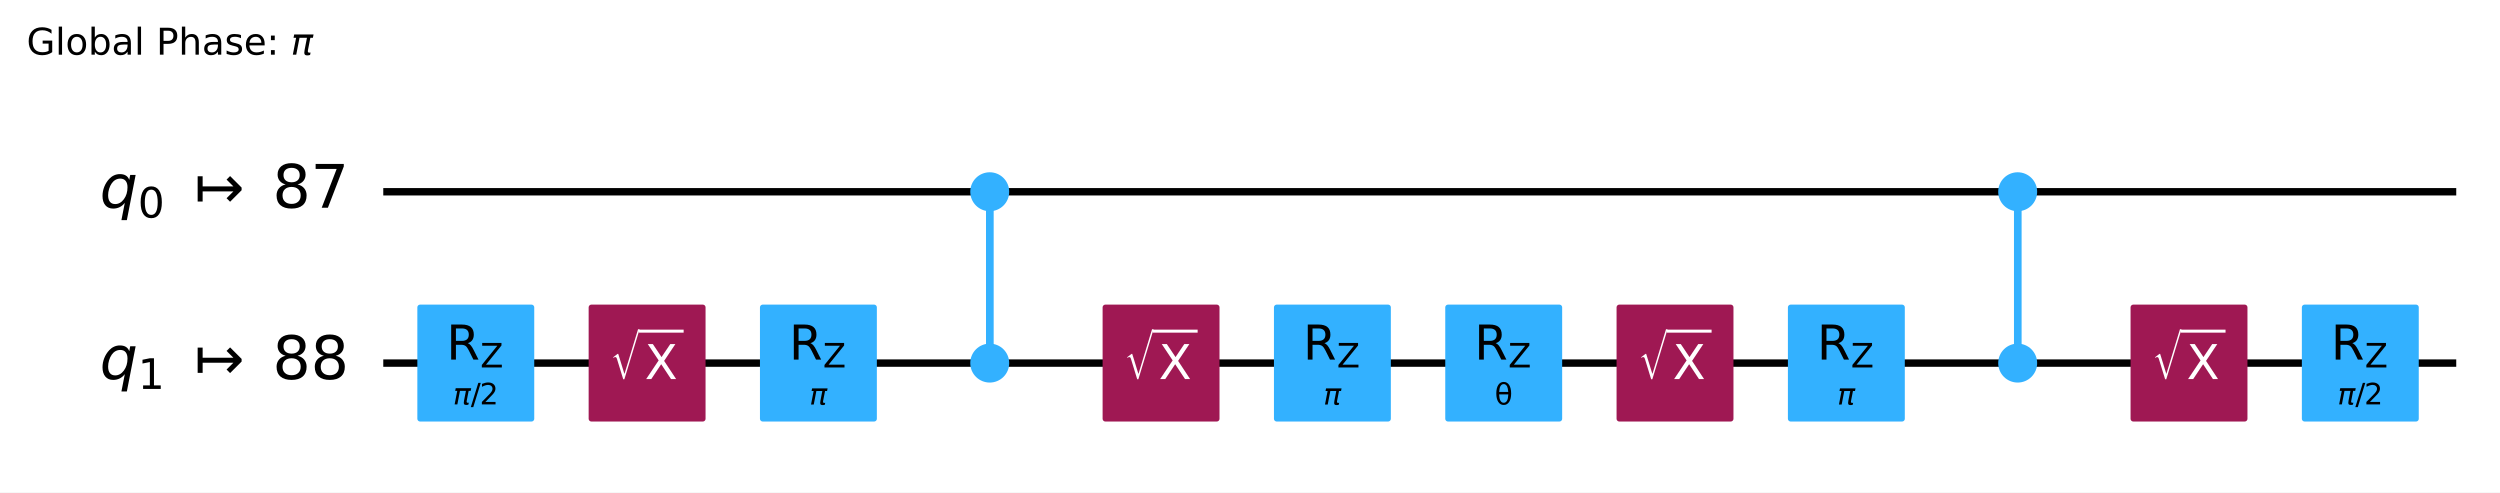
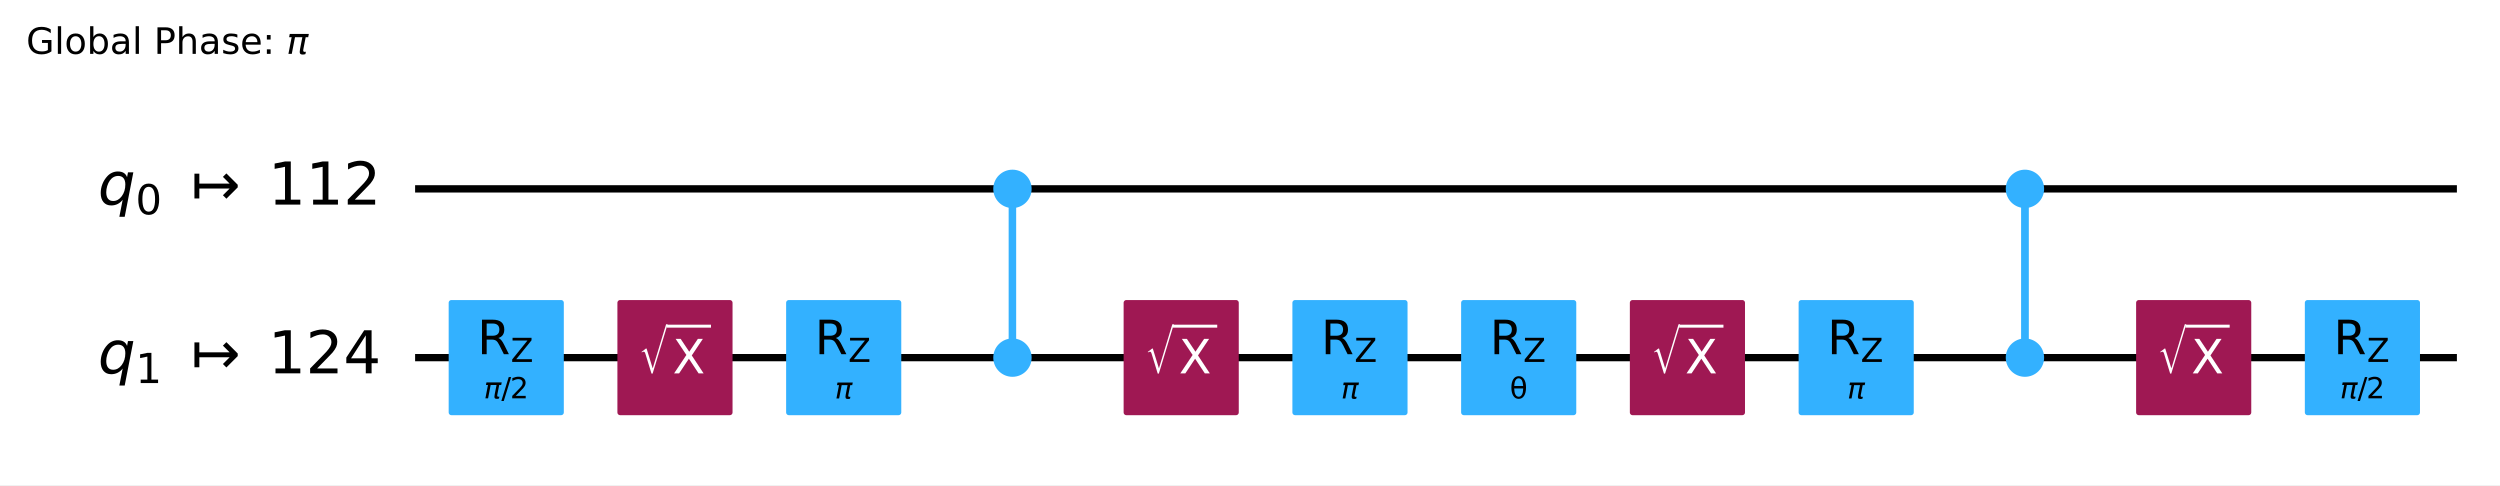
- <svg xmlns="http://www.w3.org/2000/svg" xmlns:xlink="http://www.w3.org/1999/xlink" width="676.42pt" height="133.25pt" version="1.1" viewBox="0 0 676.42 133.25">
+ <svg xmlns="http://www.w3.org/2000/svg" xmlns:xlink="http://www.w3.org/1999/xlink" width="686.75pt" height="133.25pt" version="1.1" viewBox="0 0 686.75 133.25">
  <defs>
    <style type="text/css">*{stroke-linejoin: round; stroke-linecap: butt}</style>
  </defs>
-   <path d="m0 133.25h676.42v-133.25h-676.42z" fill="#ffffff" />
-   <path d="m103.7 51.882h560.88" clip-path="url(#96387afc326)" fill="none" stroke="#000000" stroke-linecap="square" stroke-width="2" />
-   <path d="m103.7 98.236h560.88" clip-path="url(#96387afc326)" fill="none" stroke="#000000" stroke-linecap="square" stroke-width="2" />
+   <path d="m0 133.25h686.75v-133.25h-686.75z" fill="#ffffff" />
+   <path d="m114.03 51.882h560.88" clip-path="url(#96387afc326)" fill="none" stroke="#000000" stroke-linecap="square" stroke-width="2" />
+   <path d="m114.03 98.236h560.88" clip-path="url(#96387afc326)" fill="none" stroke="#000000" stroke-linecap="square" stroke-width="2" />
  <g transform="translate(7.2 14.798) scale(.1 -.1)">
    <defs>
      <path id="DejaVuSans-47" transform="scale(.015625)" d="m3809 666v1253h-1031v519h1656v-2004q-365-259-806-392-440-133-940-133-1094 0-1712 639-617 640-617 1780 0 1144 617 1783 618 639 1712 639 456 0 867-113 411-112 758-331v-672q-350 297-744 447t-828 150q-857 0-1287-478-429-478-429-1425 0-944 429-1422 430-478 1287-478 334 0 596 58 263 58 472 180z" />
      <path id="DejaVuSans-6c" transform="scale(.015625)" d="m603 4863h575v-4863h-575v4863z" />
      <path id="DejaVuSans-6f" transform="scale(.015625)" d="m1959 3097q-462 0-731-361t-269-989 267-989q268-361 733-361 460 0 728 362 269 363 269 988 0 622-269 986-268 364-728 364zm0 487q750 0 1178-488 429-487 429-1349 0-859-429-1349-428-489-1178-489-753 0-1180 489-426 490-426 1349 0 862 426 1349 427 488 1180 488z" />
      <path id="DejaVuSans-62" transform="scale(.015625)" d="m3116 1747q0 634-261 995t-717 361q-457 0-718-361t-261-995 261-995 718-361q456 0 717 361t261 995zm-1957 1222q182 312 458 463 277 152 661 152 638 0 1036-506 399-506 399-1331t-399-1332q-398-506-1036-506-384 0-661 152-276 152-458 464v-525h-578v4863h578v-1894z" />
      <path id="DejaVuSans-61" transform="scale(.015625)" d="m2194 1759q-697 0-966-159t-269-544q0-306 202-486 202-179 548-179 479 0 768 339t289 901v128h-572zm1147 238v-1997h-575v531q-197-318-491-470t-719-152q-537 0-855 302-317 302-317 808 0 590 395 890 396 300 1180 300h807v57q0 397-261 614t-733 217q-300 0-585-72-284-72-546-216v532q315 122 612 182 297 61 578 61 760 0 1135-394 375-393 375-1193z" />
      <path id="DejaVuSans-50" transform="scale(.015625)" d="m1259 4147v-1753h794q441 0 681 228 241 228 241 650 0 419-241 647-240 228-681 228h-794zm-631 519h1425q785 0 1186-355 402-355 402-1039 0-691-402-1044-401-353-1186-353h-794v-1875h-631v4666z" />
      <path id="DejaVuSans-68" transform="scale(.015625)" d="m3513 2113v-2113h-575v2094q0 497-194 743-194 247-581 247-466 0-735-297-269-296-269-809v-1978h-578v4863h578v-1907q207 316 486 472 280 156 646 156 603 0 912-373 310-373 310-1098z" />
      <path id="DejaVuSans-73" transform="scale(.015625)" d="m2834 3397v-544q-243 125-506 187-262 63-544 63-428 0-642-131t-214-394q0-200 153-314t616-217l197-44q612-131 870-370t258-667q0-488-386-773-386-284-1061-284-281 0-586 55t-642 164v594q319-166 628-249 309-82 613-82 406 0 624 139 219 139 219 392 0 234-158 359-157 125-692 241l-200 47q-534 112-772 345-237 233-237 639 0 494 350 762 350 269 994 269 318 0 599-47 282-46 519-140z" />
      <path id="DejaVuSans-65" transform="scale(.015625)" d="m3597 1894v-281h-2644q38-594 358-905t892-311q331 0 642 81t618 244v-544q-310-131-635-200t-659-69q-838 0-1327 487-489 488-489 1320 0 859 464 1363 464 505 1252 505 706 0 1117-455 411-454 411-1235zm-575 169q-6 471-264 752-258 282-683 282-481 0-770-272t-333-766l2050 4z" />
      <path id="DejaVuSans-3a" transform="scale(.015625)" d="m750 794h659v-794h-659v794zm0 2515h659v-793h-659v793z" />
      <path id="DejaVuSans-Oblique-3c0" transform="scale(.015625)" d="m584 3500h3354l-113-575h-441l-418-2150q-44-225 15-325 57-97 228-97 47 0 116 10 72 6 94 9l-81-416q-116-40-235-59-122-19-237-19-375 0-478 203-104 207 3 757l406 2087h-1291l-568-2925h-588l569 2925h-447l112 575z" />
    </defs>
    <use transform="translate(0 .015625)" xlink:href="#DejaVuSans-47" />
    <use transform="translate(77.49 .015625)" xlink:href="#DejaVuSans-6c" />
    <use transform="translate(105.27 .015625)" xlink:href="#DejaVuSans-6f" />
    <use transform="translate(166.46 .015625)" xlink:href="#DejaVuSans-62" />
    <use transform="translate(229.93 .015625)" xlink:href="#DejaVuSans-61" />
    <use transform="translate(291.21 .015625)" xlink:href="#DejaVuSans-6c" />
    <use transform="translate(318.99 .015625)" xlink:href="#DejaVuSans-20" />
    <use transform="translate(350.78 .015625)" xlink:href="#DejaVuSans-50" />
    <use transform="translate(411.08 .015625)" xlink:href="#DejaVuSans-68" />
    <use transform="translate(474.46 .015625)" xlink:href="#DejaVuSans-61" />
    <use transform="translate(535.74 .015625)" xlink:href="#DejaVuSans-73" />
    <use transform="translate(587.84 .015625)" xlink:href="#DejaVuSans-65" />
    <use transform="translate(649.37 .015625)" xlink:href="#DejaVuSans-3a" />
    <use transform="translate(683.06 .015625)" xlink:href="#DejaVuSans-20" />
    <use transform="translate(714.84 .015625)" xlink:href="#DejaVuSans-Oblique-3c0" />
  </g>
-   <path d="m99.064 28.705h-1158.8v139.06h1158.8z" clip-path="url(#96387afc326)" fill="#ffffff" stroke="#ffffff" stroke-width="1.5" />
-   <path d="m267.79 98.236v-46.354" clip-path="url(#96387afc326)" fill="none" stroke="#33b1ff" stroke-linecap="square" stroke-width="2" />
-   <path d="m545.92 98.236v-46.354" clip-path="url(#96387afc326)" fill="none" stroke="#33b1ff" stroke-linecap="square" stroke-width="2" />
-   <path d="m267.79 98.236v-46.354" clip-path="url(#96387afc326)" fill="none" stroke="#33b1ff" stroke-linecap="square" stroke-width="2" />
-   <path d="m545.92 98.236v-46.354" clip-path="url(#96387afc326)" fill="none" stroke="#33b1ff" stroke-linecap="square" stroke-width="2" />
-   <path d="m113.67 113.3h30.13v-30.13h-30.13z" clip-path="url(#96387afc326)" fill="#33b1ff" stroke="#33b1ff" stroke-width="1.5" />
-   <path d="m160.02 113.3h30.13v-30.13h-30.13z" clip-path="url(#96387afc326)" fill="#9f1853" stroke="#9f1853" stroke-width="1.5" />
-   <path d="m206.37 113.3h30.13v-30.13h-30.13z" clip-path="url(#96387afc326)" fill="#33b1ff" stroke="#33b1ff" stroke-width="1.5" />
-   <path d="m267.79 56.401c1.199 0 2.348-0.476 3.196-1.324 0.848-0.848 1.324-1.997 1.324-3.196s-0.476-2.348-1.324-3.196c-0.848-0.848-1.997-1.324-3.196-1.324-1.199 0-2.348 0.476-3.196 1.324-0.848 0.848-1.324 1.997-1.324 3.196s0.476 2.348 1.324 3.196c0.848 0.848 1.997 1.324 3.196 1.324z" clip-path="url(#96387afc326)" fill="#33b1ff" stroke="#33b1ff" stroke-width="1.5" />
-   <path d="m267.79 102.76c1.199 0 2.348-0.476 3.196-1.324s1.324-1.997 1.324-3.196c0-1.199-0.476-2.348-1.324-3.196-0.848-0.848-1.997-1.324-3.196-1.324-1.199 0-2.348 0.476-3.196 1.324-0.848 0.848-1.324 1.997-1.324 3.196 0 1.199 0.476 2.348 1.324 3.196 0.848 0.848 1.997 1.324 3.196 1.324z" clip-path="url(#96387afc326)" fill="#33b1ff" stroke="#33b1ff" stroke-width="1.5" />
-   <path d="m299.08 113.3h30.13v-30.13h-30.13z" clip-path="url(#96387afc326)" fill="#9f1853" stroke="#9f1853" stroke-width="1.5" />
-   <path d="m345.44 113.3h30.13v-30.13h-30.13z" clip-path="url(#96387afc326)" fill="#33b1ff" stroke="#33b1ff" stroke-width="1.5" />
-   <path d="m391.79 113.3h30.13v-30.13h-30.13z" clip-path="url(#96387afc326)" fill="#33b1ff" stroke="#33b1ff" stroke-width="1.5" />
-   <path d="m438.14 113.3h30.13v-30.13h-30.13z" clip-path="url(#96387afc326)" fill="#9f1853" stroke="#9f1853" stroke-width="1.5" />
-   <path d="m484.5 113.3h30.13v-30.13h-30.13z" clip-path="url(#96387afc326)" fill="#33b1ff" stroke="#33b1ff" stroke-width="1.5" />
-   <path d="m545.92 56.401c1.199 0 2.348-0.476 3.196-1.324 0.848-0.848 1.324-1.997 1.324-3.196s-0.476-2.348-1.324-3.196c-0.848-0.848-1.997-1.324-3.196-1.324-1.199 0-2.348 0.476-3.196 1.324-0.848 0.848-1.324 1.997-1.324 3.196s0.476 2.348 1.324 3.196c0.848 0.848 1.997 1.324 3.196 1.324z" clip-path="url(#96387afc326)" fill="#33b1ff" stroke="#33b1ff" stroke-width="1.5" />
-   <path d="m545.92 102.76c1.199 0 2.348-0.476 3.196-1.324s1.324-1.997 1.324-3.196c0-1.199-0.476-2.348-1.324-3.196-0.848-0.848-1.997-1.324-3.196-1.324-1.199 0-2.348 0.476-3.196 1.324-0.848 0.848-1.324 1.997-1.324 3.196 0 1.199 0.476 2.348 1.324 3.196s1.997 1.324 3.196 1.324z" clip-path="url(#96387afc326)" fill="#33b1ff" stroke="#33b1ff" stroke-width="1.5" />
-   <path d="m577.21 113.3h30.13v-30.13h-30.13z" clip-path="url(#96387afc326)" fill="#9f1853" stroke="#9f1853" stroke-width="1.5" />
-   <path d="m623.56 113.3h30.13v-30.13h-30.13z" clip-path="url(#96387afc326)" fill="#33b1ff" stroke="#33b1ff" stroke-width="1.5" />
-   <g clip-path="url(#96387afc326)">
-     <g transform="translate(26.991 56.333) scale(.1625 -.1625)">
+   <path d="m109.39 28.705h-1158.8v139.06h1158.8z" clip-path="url(#96387afc326)" fill="#ffffff" stroke="#ffffff" stroke-width="1.5" />
+   <path d="m278.12 98.236v-46.354" clip-path="url(#96387afc326)" fill="none" stroke="#33b1ff" stroke-linecap="square" stroke-width="2" />
+   <path d="m556.25 98.236v-46.354" clip-path="url(#96387afc326)" fill="none" stroke="#33b1ff" stroke-linecap="square" stroke-width="2" />
+   <path d="m278.12 98.236v-46.354" clip-path="url(#96387afc326)" fill="none" stroke="#33b1ff" stroke-linecap="square" stroke-width="2" />
+   <path d="m556.25 98.236v-46.354" clip-path="url(#96387afc326)" fill="none" stroke="#33b1ff" stroke-linecap="square" stroke-width="2" />
+   <path d="m124 113.3h30.13v-30.13h-30.13z" clip-path="url(#96387afc326)" fill="#33b1ff" stroke="#33b1ff" stroke-width="1.5" />
+   <path d="m170.35 113.3h30.13v-30.13h-30.13z" clip-path="url(#96387afc326)" fill="#9f1853" stroke="#9f1853" stroke-width="1.5" />
+   <path d="m216.7 113.3h30.13v-30.13h-30.13z" clip-path="url(#96387afc326)" fill="#33b1ff" stroke="#33b1ff" stroke-width="1.5" />
+   <path d="m278.12 56.401c1.199 0 2.348-0.476 3.196-1.324 0.848-0.848 1.324-1.997 1.324-3.196s-0.476-2.348-1.324-3.196c-0.848-0.848-1.997-1.324-3.196-1.324s-2.348 0.476-3.196 1.324c-0.848 0.848-1.324 1.997-1.324 3.196s0.476 2.348 1.324 3.196c0.848 0.848 1.997 1.324 3.196 1.324z" clip-path="url(#96387afc326)" fill="#33b1ff" stroke="#33b1ff" stroke-width="1.5" />
+   <path d="m278.12 102.76c1.199 0 2.348-0.476 3.196-1.324 0.848-0.848 1.324-1.997 1.324-3.196 0-1.199-0.476-2.348-1.324-3.196-0.848-0.848-1.997-1.324-3.196-1.324s-2.348 0.476-3.196 1.324c-0.848 0.848-1.324 1.997-1.324 3.196 0 1.199 0.476 2.348 1.324 3.196 0.848 0.848 1.997 1.324 3.196 1.324z" clip-path="url(#96387afc326)" fill="#33b1ff" stroke="#33b1ff" stroke-width="1.5" />
+   <path d="m309.41 113.3h30.13v-30.13h-30.13z" clip-path="url(#96387afc326)" fill="#9f1853" stroke="#9f1853" stroke-width="1.5" />
+   <path d="m355.77 113.3h30.13v-30.13h-30.13z" clip-path="url(#96387afc326)" fill="#33b1ff" stroke="#33b1ff" stroke-width="1.5" />
+   <path d="m402.12 113.3h30.13v-30.13h-30.13z" clip-path="url(#96387afc326)" fill="#33b1ff" stroke="#33b1ff" stroke-width="1.5" />
+   <path d="m448.47 113.3h30.13v-30.13h-30.13z" clip-path="url(#96387afc326)" fill="#9f1853" stroke="#9f1853" stroke-width="1.5" />
+   <path d="m494.83 113.3h30.13v-30.13h-30.13z" clip-path="url(#96387afc326)" fill="#33b1ff" stroke="#33b1ff" stroke-width="1.5" />
+   <path d="m556.25 56.401c1.199 0 2.348-0.476 3.196-1.324 0.848-0.848 1.324-1.997 1.324-3.196s-0.476-2.348-1.324-3.196c-0.848-0.848-1.997-1.324-3.196-1.324-1.199 0-2.348 0.476-3.196 1.324-0.848 0.848-1.324 1.997-1.324 3.196s0.476 2.348 1.324 3.196c0.848 0.848 1.997 1.324 3.196 1.324z" clip-path="url(#96387afc326)" fill="#33b1ff" stroke="#33b1ff" stroke-width="1.5" />
+   <path d="m556.25 102.76c1.199 0 2.348-0.476 3.196-1.324s1.324-1.997 1.324-3.196c0-1.199-0.476-2.348-1.324-3.196-0.848-0.848-1.997-1.324-3.196-1.324-1.199 0-2.348 0.476-3.196 1.324-0.848 0.848-1.324 1.997-1.324 3.196 0 1.199 0.476 2.348 1.324 3.196 0.848 0.848 1.997 1.324 3.196 1.324z" clip-path="url(#96387afc326)" fill="#33b1ff" stroke="#33b1ff" stroke-width="1.5" />
+   <path d="m587.54 113.3h30.13v-30.13h-30.13z" clip-path="url(#96387afc326)" fill="#9f1853" stroke="#9f1853" stroke-width="1.5" />
+   <path d="m633.89 113.3h30.13v-30.13h-30.13z" clip-path="url(#96387afc326)" fill="#33b1ff" stroke="#33b1ff" stroke-width="1.5" />
+   <g clip-path="url(#96387afc326)">
+     <g transform="translate(26.922 56.333) scale(.1625 -.1625)">
      <defs>
        <path id="DejaVuSans-Oblique-71" transform="scale(.015625)" d="m2669 525q-231-303-546-460-314-156-695-156-531 0-833 358-301 358-301 986 0 506 186 978t533 847q225 244 517 375t614 131q387 0 637-153t363-462l100 525h578l-934-4813h-579l360 1844zm-1778 813q0-463 193-705 194-242 560-242 544 0 928 520t384 1264q0 450-199 689-198 239-569 239-272 0-504-127-231-126-403-370-181-256-286-600-104-343-104-668z" />
        <path id="DejaVuSans-30" transform="scale(.015625)" d="m2034 4250q-487 0-733-480-245-479-245-1442 0-959 245-1439 246-480 733-480 491 0 736 480 246 480 246 1439 0 963-246 1442-245 480-736 480zm0 500q785 0 1199-621 414-620 414-1801 0-1178-414-1799-414-620-1199-620-784 0-1198 620-414 621-414 1799 0 1181 414 1801 414 621 1198 621z" />
        <path id="DejaVuSans-21a6" transform="scale(.015625)" d="m4175 1741h-3278v-1078h-531v2687h531v-1078h3278l-728 728 375 375 1228-1228v-281l-1228-1228-375 375 728 728z" />
-         <path id="DejaVuSans-38" transform="scale(.015625)" d="m2034 2216q-450 0-708-241-257-241-257-662 0-422 257-663 258-241 708-241t709 242q260 243 260 662 0 421-258 662-257 241-711 241zm-631 268q-406 100-633 378-226 279-226 679 0 559 398 884 399 325 1092 325 697 0 1094-325t397-884q0-400-227-679-226-278-629-378 456-106 710-416 255-309 255-755 0-679-414-1042-414-362-1186-362-771 0-1186 362-414 363-414 1042 0 446 256 755 257 310 713 416zm-231 997q0-362 226-565 227-203 636-203 407 0 636 203 230 203 230 565 0 363-230 566-229 203-636 203-409 0-636-203-226-203-226-566z" />
-         <path id="DejaVuSans-37" transform="scale(.015625)" d="m525 4666h3e3v-269l-1694-4397h-659l1594 4134h-2241v532z" />
+         <path id="DejaVuSans-31" transform="scale(.015625)" d="m794 531h1031v3560l-1122-225v575l1116 225h631v-4135h1031v-531h-2687v531z" />
+         <path id="DejaVuSans-32" transform="scale(.015625)" d="m1228 531h2203v-531h-2962v531q359 372 979 998 621 627 780 809 303 340 423 576 121 236 121 464 0 372-261 606-261 235-680 235-297 0-627-103-329-103-704-313v638q381 153 712 231 332 78 607 78 725 0 1156-363 431-362 431-968 0-288-108-546-107-257-392-607-78-91-497-524-418-433-1181-1211z" />
      </defs>
      <use transform="translate(0 .78125)" xlink:href="#DejaVuSans-Oblique-71" />
      <use transform="translate(63.477 -15.625) scale(.7)" xlink:href="#DejaVuSans-30" />
      <use transform="translate(157.29 .78125)" xlink:href="#DejaVuSans-21a6" />
-       <use transform="translate(287.62 .78125)" xlink:href="#DejaVuSans-38" />
-       <use transform="translate(351.24 .78125)" xlink:href="#DejaVuSans-37" />
-     </g>
-   </g>
-   <g clip-path="url(#96387afc326)">
-     <g transform="translate(26.991 102.69) scale(.1625 -.1625)">
-       <defs>
-         <path id="DejaVuSans-31" transform="scale(.015625)" d="m794 531h1031v3560l-1122-225v575l1116 225h631v-4135h1031v-531h-2687v531z" />
+       <use transform="translate(287.62 .78125)" xlink:href="#DejaVuSans-31" />
+       <use transform="translate(351.24 .78125)" xlink:href="#DejaVuSans-31" />
+       <use transform="translate(414.87 .78125)" xlink:href="#DejaVuSans-32" />
+     </g>
+   </g>
+   <g clip-path="url(#96387afc326)">
+     <g transform="translate(26.922 102.69) scale(.1625 -.1625)">
+       <defs>
+         <path id="DejaVuSans-34" transform="scale(.015625)" d="m2419 4116-1594-2491h1594v2491zm-166 550h794v-3041h666v-525h-666v-1100h-628v1100h-2106v609l1940 2957z" />
      </defs>
      <use transform="translate(0 .78125)" xlink:href="#DejaVuSans-Oblique-71" />
      <use transform="translate(63.477 -15.625) scale(.7)" xlink:href="#DejaVuSans-31" />
      <use transform="translate(157.29 .78125)" xlink:href="#DejaVuSans-21a6" />
-       <use transform="translate(287.62 .78125)" xlink:href="#DejaVuSans-38" />
-       <use transform="translate(351.24 .78125)" xlink:href="#DejaVuSans-38" />
-     </g>
-   </g>
-   <g clip-path="url(#96387afc326)">
-     <g transform="translate(122.57 109.48) scale(.08 -.08)">
+       <use transform="translate(287.62 .78125)" xlink:href="#DejaVuSans-31" />
+       <use transform="translate(351.24 .78125)" xlink:href="#DejaVuSans-32" />
+       <use transform="translate(414.87 .78125)" xlink:href="#DejaVuSans-34" />
+     </g>
+   </g>
+   <g clip-path="url(#96387afc326)">
+     <g transform="translate(132.9 109.48) scale(.08 -.08)">
      <defs>
        <path id="DejaVuSans-2f" transform="scale(.015625)" d="m1625 4666h531l-1625-5260h-531l1625 5260z" />
-         <path id="DejaVuSans-32" transform="scale(.015625)" d="m1228 531h2203v-531h-2962v531q359 372 979 998 621 627 780 809 303 340 423 576 121 236 121 464 0 372-261 606-261 235-680 235-297 0-627-103-329-103-704-313v638q381 153 712 231 332 78 607 78 725 0 1156-363 431-362 431-968 0-288-108-546-107-257-392-607-78-91-497-524-418-433-1181-1211z" />
      </defs>
      <use transform="translate(0 .78125)" xlink:href="#DejaVuSans-Oblique-3c0" />
      <use transform="translate(60.205 .78125)" xlink:href="#DejaVuSans-2f" />
      <use transform="translate(90.271 .78125)" xlink:href="#DejaVuSans-32" />
    </g>
  </g>
  <g clip-path="url(#96387afc326)">
-     <g transform="translate(120.8 97.303) scale(.13 -.13)">
+     <g transform="translate(131.13 97.303) scale(.13 -.13)">
      <defs>
        <path id="DejaVuSans-52" transform="scale(.015625)" d="m2841 2188q203-69 395-294t386-619l641-1275h-679l-596 1197q-232 469-449 622t-592 153h-688v-1972h-631v4666h1425q800 0 1194-335 394-334 394-1009 0-441-205-732-205-290-595-402zm-1582 1959v-1656h794q456 0 689 211t233 620-233 617-689 208h-794z" />
        <path id="DejaVuSans-5a" transform="scale(.015625)" d="m359 4666h3666v-482l-2950-3653h3022v-531h-3809v481l2950 3653h-2879v532z" />
      </defs>
      <use transform="translate(0 .09375)" xlink:href="#DejaVuSans-52" />
      <use transform="translate(70.439 -16.312) scale(.7)" xlink:href="#DejaVuSans-5a" />
    </g>
  </g>
  <g clip-path="url(#96387afc326)">
-     <g transform="translate(165.07 102.68) scale(.13 -.13)" fill="#ffffff">
+     <g transform="translate(175.41 102.68) scale(.13 -.13)" fill="#ffffff">
      <defs>
        <path id="STIXSizeOneSym-Regular-221a" transform="scale(.015625)" d="m6970 9933-3597-11821h-269l-1478 4806q-71 231-161 333-89 103-236 103-218 0-435-173l-77 128 1049 806h160l1453-4717h26l3200 10535h365z" />
        <path id="DejaVuSans-58" transform="scale(.015625)" d="m403 4666h678l1160-1735 1165 1735h678l-1500-2241 1600-2425h-678l-1312 1984-1322-1984h-681l1665 2491-1453 2175z" />
      </defs>
      <use transform="translate(0 17.094) scale(.56391)" xlink:href="#STIXSizeOneSym-Regular-221a" />
      <use transform="translate(72.088 .84375)" xlink:href="#DejaVuSans-58" />
      <path d="m59.588 97.5v6.25h93.506v-6.25h-93.506z" />
    </g>
  </g>
  <g clip-path="url(#96387afc326)">
-     <g transform="translate(219 109.48) scale(.08 -.08)">
+     <g transform="translate(229.33 109.48) scale(.08 -.08)">
      <use transform="translate(0 .3125)" xlink:href="#DejaVuSans-Oblique-3c0" />
    </g>
  </g>
  <g clip-path="url(#96387afc326)">
-     <g transform="translate(213.51 97.303) scale(.13 -.13)">
-       <use transform="translate(0 .09375)" xlink:href="#DejaVuSans-52" />
-       <use transform="translate(70.439 -16.312) scale(.7)" xlink:href="#DejaVuSans-5a" />
-     </g>
-   </g>
-   <g clip-path="url(#96387afc326)">
-     <g transform="translate(304.14 102.68) scale(.13 -.13)" fill="#ffffff">
-       <use transform="translate(0 17.094) scale(.56391)" xlink:href="#STIXSizeOneSym-Regular-221a" />
-       <use transform="translate(72.088 .84375)" xlink:href="#DejaVuSans-58" />
-       <path d="m59.588 97.5v6.25h93.506v-6.25h-93.506z" />
-     </g>
-   </g>
-   <g clip-path="url(#96387afc326)">
-     <g transform="translate(358.06 109.48) scale(.08 -.08)">
+     <g transform="translate(223.84 97.303) scale(.13 -.13)">
+       <use transform="translate(0 .09375)" xlink:href="#DejaVuSans-52" />
+       <use transform="translate(70.439 -16.312) scale(.7)" xlink:href="#DejaVuSans-5a" />
+     </g>
+   </g>
+   <g clip-path="url(#96387afc326)">
+     <g transform="translate(314.47 102.68) scale(.13 -.13)" fill="#ffffff">
+       <use transform="translate(0 17.094) scale(.56391)" xlink:href="#STIXSizeOneSym-Regular-221a" />
+       <use transform="translate(72.088 .84375)" xlink:href="#DejaVuSans-58" />
+       <path d="m59.588 97.5v6.25h93.506v-6.25h-93.506z" />
+     </g>
+   </g>
+   <g clip-path="url(#96387afc326)">
+     <g transform="translate(368.39 109.48) scale(.08 -.08)">
      <use transform="translate(0 .3125)" xlink:href="#DejaVuSans-Oblique-3c0" />
    </g>
  </g>
  <g clip-path="url(#96387afc326)">
-     <g transform="translate(352.57 97.303) scale(.13 -.13)">
-       <use transform="translate(0 .09375)" xlink:href="#DejaVuSans-52" />
-       <use transform="translate(70.439 -16.312) scale(.7)" xlink:href="#DejaVuSans-5a" />
-     </g>
-   </g>
-   <g clip-path="url(#96387afc326)">
-     <g transform="translate(404.41 109.48) scale(.08 -.08)">
+     <g transform="translate(362.9 97.303) scale(.13 -.13)">
+       <use transform="translate(0 .09375)" xlink:href="#DejaVuSans-52" />
+       <use transform="translate(70.439 -16.312) scale(.7)" xlink:href="#DejaVuSans-5a" />
+     </g>
+   </g>
+   <g clip-path="url(#96387afc326)">
+     <g transform="translate(414.74 109.48) scale(.08 -.08)">
      <defs>
        <path id="DejaVuSans-3b8" transform="scale(.015625)" d="m2953 2219h-1990q46-935 262-1331 269-488 734-488 469 0 729 491 228 431 265 1328zm-9 531q-88 888-256 1200-269 494-729 494-478 0-731-488-200-393-259-1206h1975zm-985 2163q750 0 1179-663 428-659 428-1828 0-1166-428-1828-429-666-1179-666-753 0-1178 666-428 662-428 1828 0 1169 428 1828 425 663 1178 663z" />
      </defs>
      <use xlink:href="#DejaVuSans-3b8" />
    </g>
  </g>
  <g clip-path="url(#96387afc326)">
-     <g transform="translate(398.92 97.303) scale(.13 -.13)">
-       <use transform="translate(0 .09375)" xlink:href="#DejaVuSans-52" />
-       <use transform="translate(70.439 -16.312) scale(.7)" xlink:href="#DejaVuSans-5a" />
-     </g>
-   </g>
-   <g clip-path="url(#96387afc326)">
-     <g transform="translate(443.2 102.68) scale(.13 -.13)" fill="#ffffff">
-       <use transform="translate(0 17.094) scale(.56391)" xlink:href="#STIXSizeOneSym-Regular-221a" />
-       <use transform="translate(72.088 .84375)" xlink:href="#DejaVuSans-58" />
-       <path d="m59.588 97.5v6.25h93.506v-6.25h-93.506z" />
-     </g>
-   </g>
-   <g clip-path="url(#96387afc326)">
-     <g transform="translate(497.12 109.48) scale(.08 -.08)">
+     <g transform="translate(409.26 97.303) scale(.13 -.13)">
+       <use transform="translate(0 .09375)" xlink:href="#DejaVuSans-52" />
+       <use transform="translate(70.439 -16.312) scale(.7)" xlink:href="#DejaVuSans-5a" />
+     </g>
+   </g>
+   <g clip-path="url(#96387afc326)">
+     <g transform="translate(453.53 102.68) scale(.13 -.13)" fill="#ffffff">
+       <use transform="translate(0 17.094) scale(.56391)" xlink:href="#STIXSizeOneSym-Regular-221a" />
+       <use transform="translate(72.088 .84375)" xlink:href="#DejaVuSans-58" />
+       <path d="m59.588 97.5v6.25h93.506v-6.25h-93.506z" />
+     </g>
+   </g>
+   <g clip-path="url(#96387afc326)">
+     <g transform="translate(507.45 109.48) scale(.08 -.08)">
      <use transform="translate(0 .3125)" xlink:href="#DejaVuSans-Oblique-3c0" />
    </g>
  </g>
  <g clip-path="url(#96387afc326)">
-     <g transform="translate(491.63 97.303) scale(.13 -.13)">
-       <use transform="translate(0 .09375)" xlink:href="#DejaVuSans-52" />
-       <use transform="translate(70.439 -16.312) scale(.7)" xlink:href="#DejaVuSans-5a" />
-     </g>
-   </g>
-   <g clip-path="url(#96387afc326)">
-     <g transform="translate(582.26 102.68) scale(.13 -.13)" fill="#ffffff">
-       <use transform="translate(0 17.094) scale(.56391)" xlink:href="#STIXSizeOneSym-Regular-221a" />
-       <use transform="translate(72.088 .84375)" xlink:href="#DejaVuSans-58" />
-       <path d="m59.588 97.5v6.25h93.506v-6.25h-93.506z" />
-     </g>
-   </g>
-   <g clip-path="url(#96387afc326)">
-     <g transform="translate(632.46 109.48) scale(.08 -.08)">
+     <g transform="translate(501.96 97.303) scale(.13 -.13)">
+       <use transform="translate(0 .09375)" xlink:href="#DejaVuSans-52" />
+       <use transform="translate(70.439 -16.312) scale(.7)" xlink:href="#DejaVuSans-5a" />
+     </g>
+   </g>
+   <g clip-path="url(#96387afc326)">
+     <g transform="translate(592.59 102.68) scale(.13 -.13)" fill="#ffffff">
+       <use transform="translate(0 17.094) scale(.56391)" xlink:href="#STIXSizeOneSym-Regular-221a" />
+       <use transform="translate(72.088 .84375)" xlink:href="#DejaVuSans-58" />
+       <path d="m59.588 97.5v6.25h93.506v-6.25h-93.506z" />
+     </g>
+   </g>
+   <g clip-path="url(#96387afc326)">
+     <g transform="translate(642.8 109.48) scale(.08 -.08)">
      <use transform="translate(0 .78125)" xlink:href="#DejaVuSans-Oblique-3c0" />
      <use transform="translate(60.205 .78125)" xlink:href="#DejaVuSans-2f" />
      <use transform="translate(90.271 .78125)" xlink:href="#DejaVuSans-32" />
    </g>
  </g>
  <g clip-path="url(#96387afc326)">
-     <g transform="translate(630.69 97.303) scale(.13 -.13)">
+     <g transform="translate(641.03 97.303) scale(.13 -.13)">
      <use transform="translate(0 .09375)" xlink:href="#DejaVuSans-52" />
      <use transform="translate(70.439 -16.312) scale(.7)" xlink:href="#DejaVuSans-5a" />
    </g>
  </g>
  <defs>
    <clipPath id="96387afc326">
-       <rect x="7.2" y="14.798" width="662.02" height="111.25" />
+       <rect x="7.2" y="14.798" width="672.35" height="111.25" />
    </clipPath>
  </defs>
</svg>
